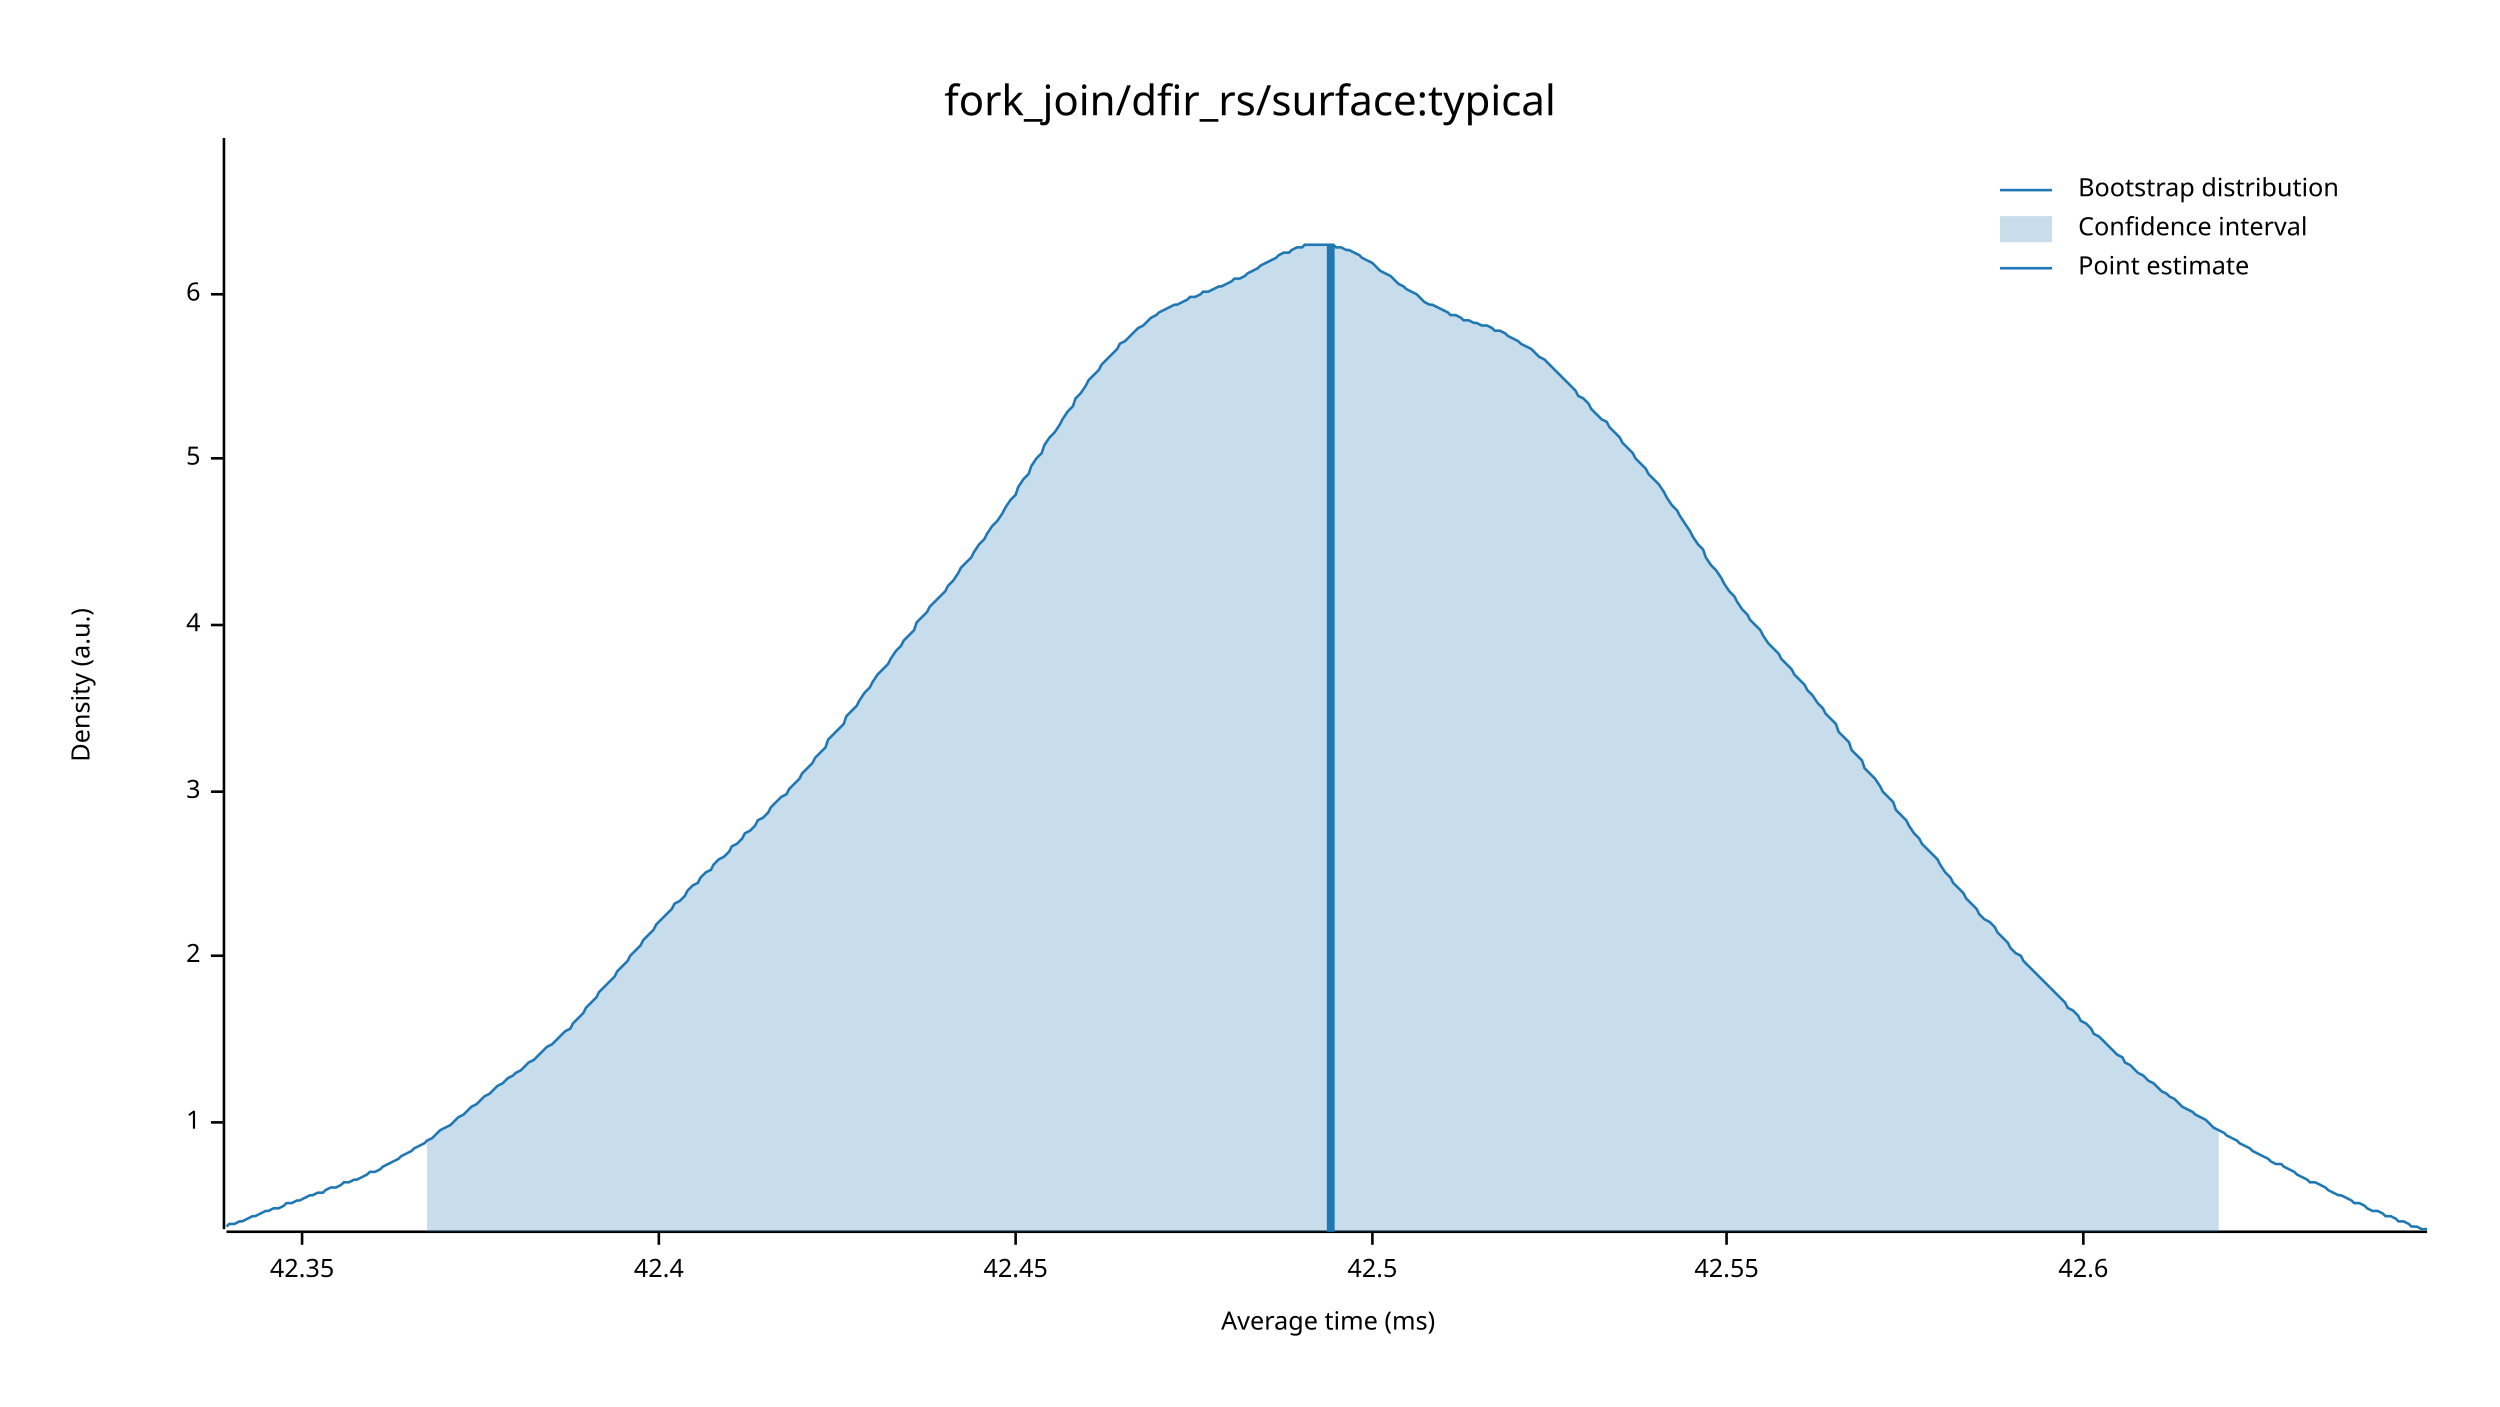
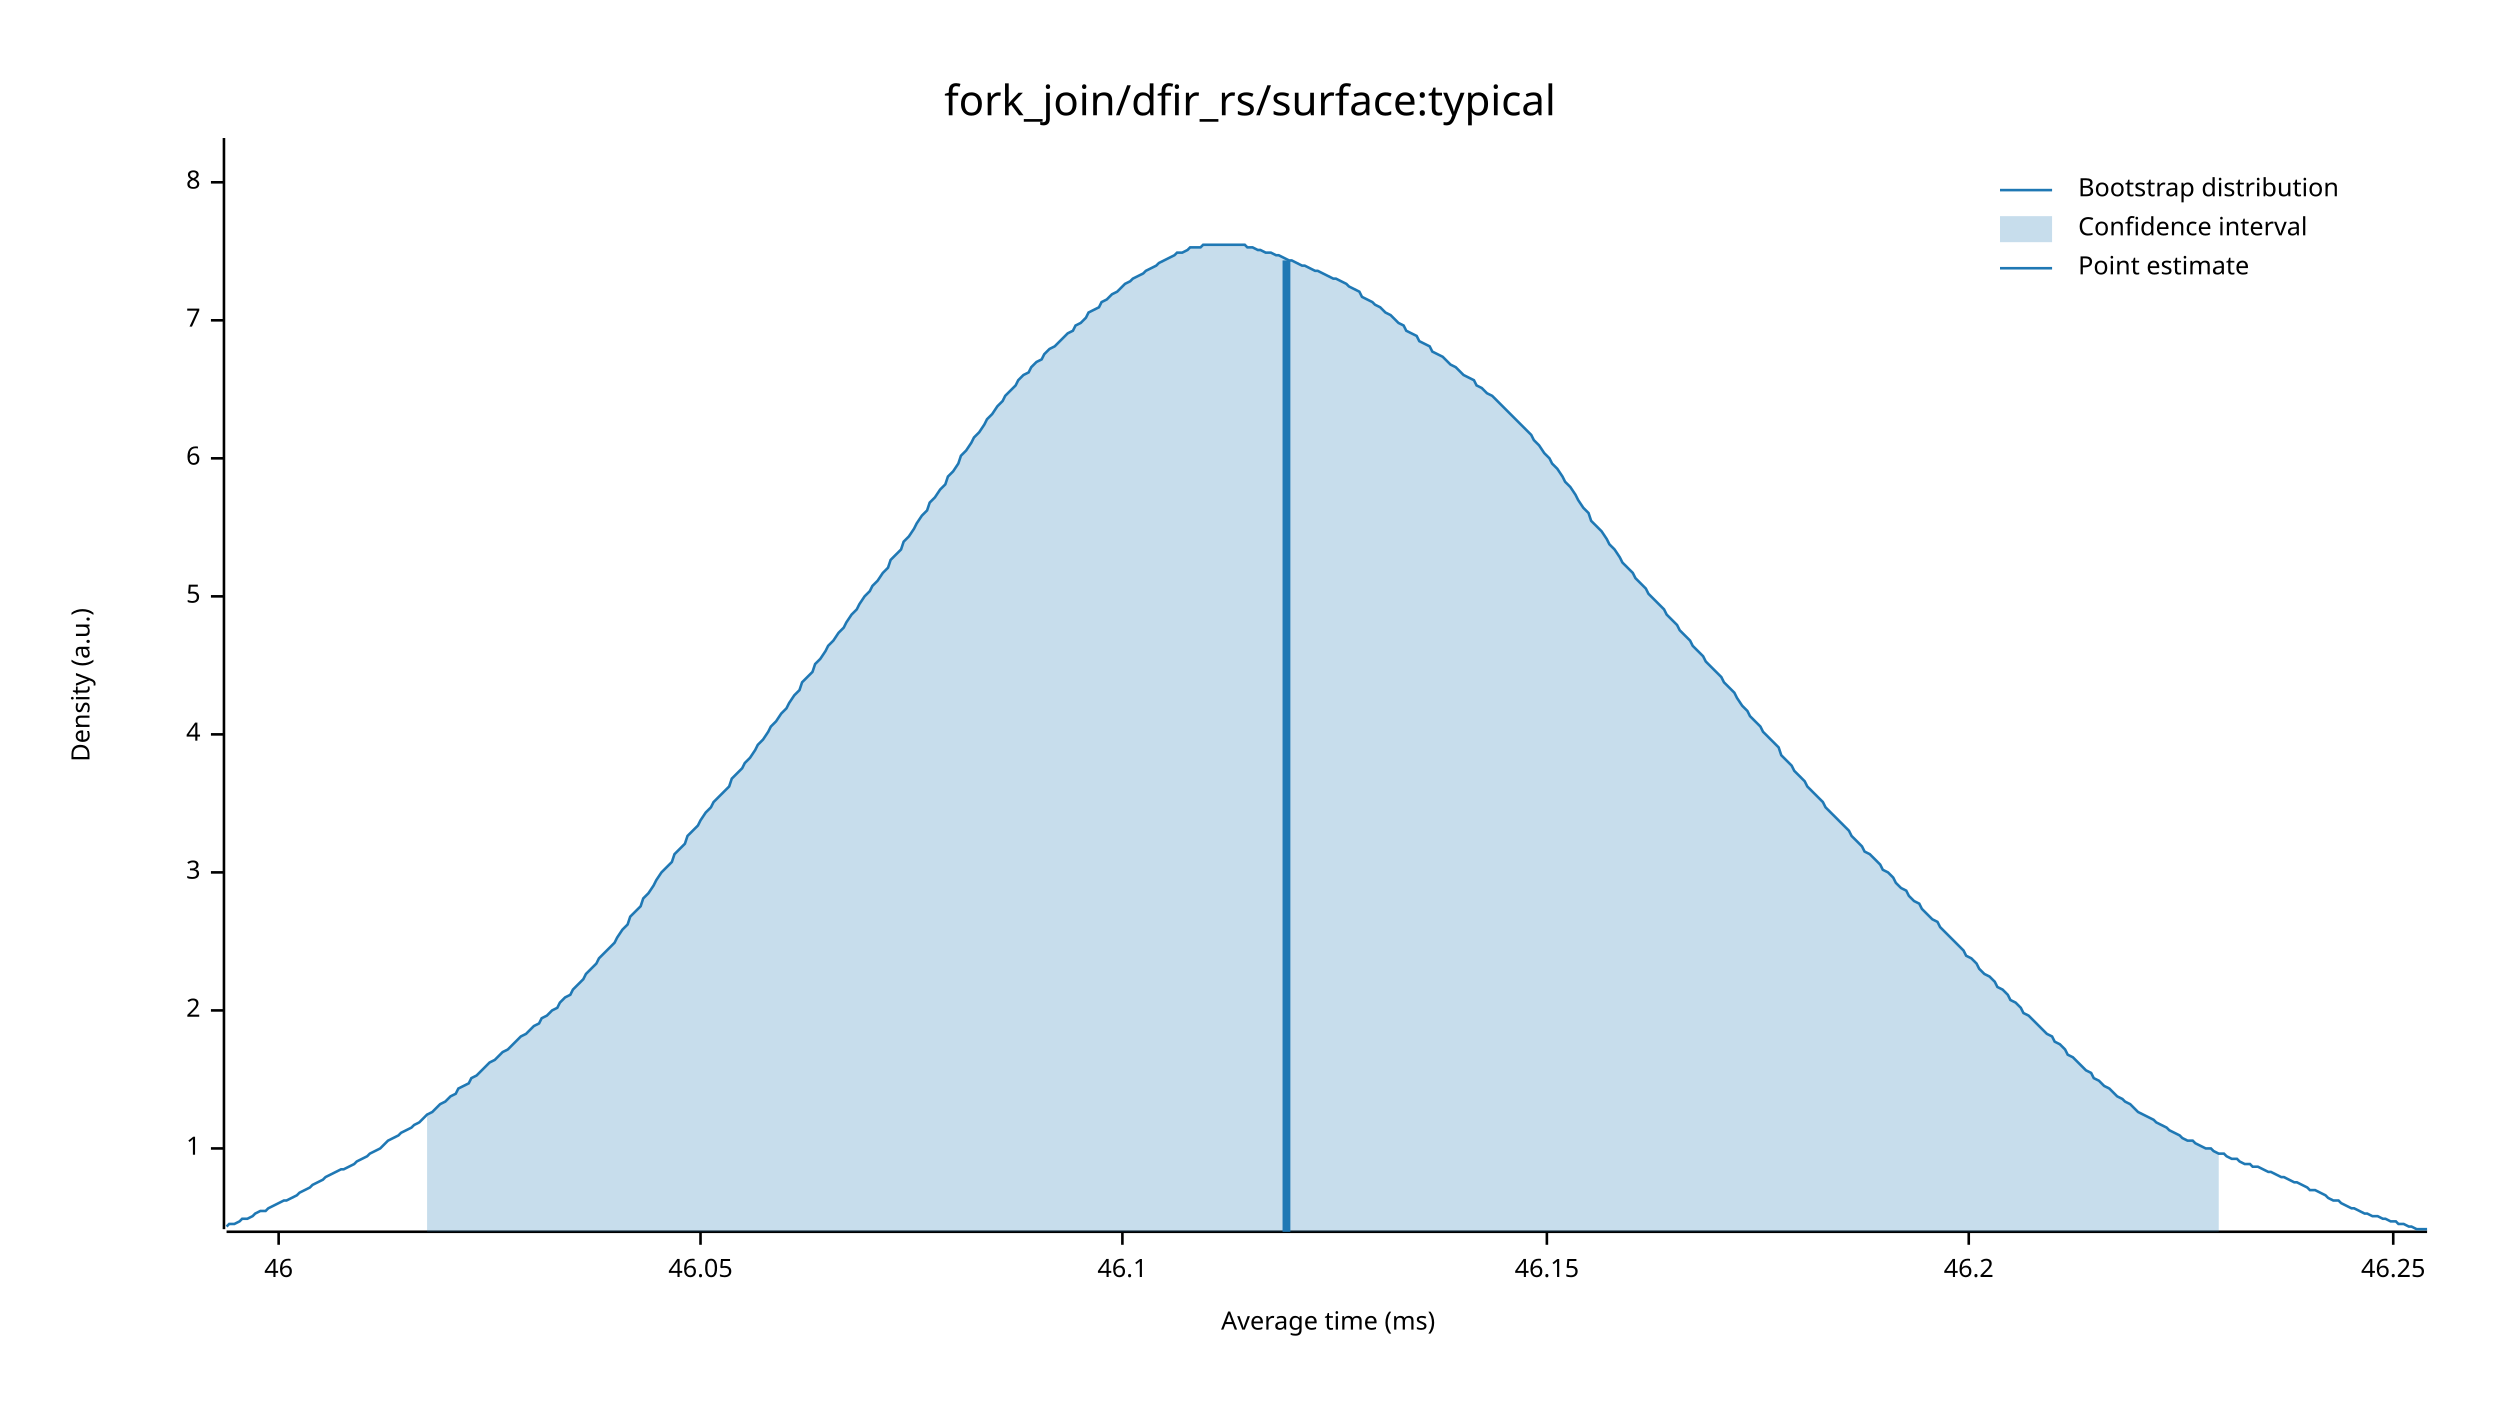
<svg xmlns="http://www.w3.org/2000/svg" width="960" height="540" viewBox="0 0 960 540">
  <text x="480" y="32" dy="0.76em" text-anchor="middle" font-family="sans-serif" font-size="16.129" opacity="1" fill="#000000">
fork_join/dfir_rs/surface:typical
</text>
  <text x="27" y="263" dy="0.76em" text-anchor="middle" font-family="sans-serif" font-size="9.677" opacity="1" fill="#000000" transform="rotate(270, 27, 263)">
Density (a.u.)
</text>
  <text x="510" y="513" dy="-0.5ex" text-anchor="middle" font-family="sans-serif" font-size="9.677" opacity="1" fill="#000000">
Average time (ms)
</text>
  <polyline fill="none" opacity="1" stroke="#000000" stroke-width="1" points="86,53 86,472 " />
-   <text x="77" y="431" dy="0.5ex" text-anchor="end" font-family="sans-serif" font-size="9.677" opacity="1" fill="#000000">
+   <text x="77" y="441" dy="0.5ex" text-anchor="end" font-family="sans-serif" font-size="9.677" opacity="1" fill="#000000">
1
</text>
-   <polyline fill="none" opacity="1" stroke="#000000" stroke-width="1" points="81,431 86,431 " />
-   <text x="77" y="367" dy="0.5ex" text-anchor="end" font-family="sans-serif" font-size="9.677" opacity="1" fill="#000000">
+   <polyline fill="none" opacity="1" stroke="#000000" stroke-width="1" points="81,441 86,441 " />
+   <text x="77" y="388" dy="0.5ex" text-anchor="end" font-family="sans-serif" font-size="9.677" opacity="1" fill="#000000">
2
</text>
-   <polyline fill="none" opacity="1" stroke="#000000" stroke-width="1" points="81,367 86,367 " />
-   <text x="77" y="304" dy="0.5ex" text-anchor="end" font-family="sans-serif" font-size="9.677" opacity="1" fill="#000000">
+   <polyline fill="none" opacity="1" stroke="#000000" stroke-width="1" points="81,388 86,388 " />
+   <text x="77" y="335" dy="0.5ex" text-anchor="end" font-family="sans-serif" font-size="9.677" opacity="1" fill="#000000">
3
</text>
-   <polyline fill="none" opacity="1" stroke="#000000" stroke-width="1" points="81,304 86,304 " />
-   <text x="77" y="240" dy="0.5ex" text-anchor="end" font-family="sans-serif" font-size="9.677" opacity="1" fill="#000000">
+   <polyline fill="none" opacity="1" stroke="#000000" stroke-width="1" points="81,335 86,335 " />
+   <text x="77" y="282" dy="0.5ex" text-anchor="end" font-family="sans-serif" font-size="9.677" opacity="1" fill="#000000">
4
</text>
-   <polyline fill="none" opacity="1" stroke="#000000" stroke-width="1" points="81,240 86,240 " />
-   <text x="77" y="176" dy="0.5ex" text-anchor="end" font-family="sans-serif" font-size="9.677" opacity="1" fill="#000000">
+   <polyline fill="none" opacity="1" stroke="#000000" stroke-width="1" points="81,282 86,282 " />
+   <text x="77" y="229" dy="0.5ex" text-anchor="end" font-family="sans-serif" font-size="9.677" opacity="1" fill="#000000">
5
</text>
-   <polyline fill="none" opacity="1" stroke="#000000" stroke-width="1" points="81,176 86,176 " />
-   <text x="77" y="113" dy="0.5ex" text-anchor="end" font-family="sans-serif" font-size="9.677" opacity="1" fill="#000000">
+   <polyline fill="none" opacity="1" stroke="#000000" stroke-width="1" points="81,229 86,229 " />
+   <text x="77" y="176" dy="0.5ex" text-anchor="end" font-family="sans-serif" font-size="9.677" opacity="1" fill="#000000">
6
</text>
-   <polyline fill="none" opacity="1" stroke="#000000" stroke-width="1" points="81,113 86,113 " />
+   <polyline fill="none" opacity="1" stroke="#000000" stroke-width="1" points="81,176 86,176 " />
+   <text x="77" y="123" dy="0.5ex" text-anchor="end" font-family="sans-serif" font-size="9.677" opacity="1" fill="#000000">
+ 7
+ </text>
+   <polyline fill="none" opacity="1" stroke="#000000" stroke-width="1" points="81,123 86,123 " />
+   <text x="77" y="70" dy="0.5ex" text-anchor="end" font-family="sans-serif" font-size="9.677" opacity="1" fill="#000000">
+ 8
+ </text>
+   <polyline fill="none" opacity="1" stroke="#000000" stroke-width="1" points="81,70 86,70 " />
  <polyline fill="none" opacity="1" stroke="#000000" stroke-width="1" points="87,473 932,473 " />
-   <text x="116" y="483" dy="0.76em" text-anchor="middle" font-family="sans-serif" font-size="9.677" opacity="1" fill="#000000">
- 42.35
+   <text x="107" y="483" dy="0.76em" text-anchor="middle" font-family="sans-serif" font-size="9.677" opacity="1" fill="#000000">
+ 46
</text>
-   <polyline fill="none" opacity="1" stroke="#000000" stroke-width="1" points="116,473 116,478 " />
-   <text x="253" y="483" dy="0.76em" text-anchor="middle" font-family="sans-serif" font-size="9.677" opacity="1" fill="#000000">
- 42.4
+   <polyline fill="none" opacity="1" stroke="#000000" stroke-width="1" points="107,473 107,478 " />
+   <text x="269" y="483" dy="0.76em" text-anchor="middle" font-family="sans-serif" font-size="9.677" opacity="1" fill="#000000">
+ 46.05
</text>
-   <polyline fill="none" opacity="1" stroke="#000000" stroke-width="1" points="253,473 253,478 " />
-   <text x="390" y="483" dy="0.76em" text-anchor="middle" font-family="sans-serif" font-size="9.677" opacity="1" fill="#000000">
- 42.45
+   <polyline fill="none" opacity="1" stroke="#000000" stroke-width="1" points="269,473 269,478 " />
+   <text x="431" y="483" dy="0.76em" text-anchor="middle" font-family="sans-serif" font-size="9.677" opacity="1" fill="#000000">
+ 46.1
</text>
-   <polyline fill="none" opacity="1" stroke="#000000" stroke-width="1" points="390,473 390,478 " />
-   <text x="527" y="483" dy="0.76em" text-anchor="middle" font-family="sans-serif" font-size="9.677" opacity="1" fill="#000000">
- 42.5
+   <polyline fill="none" opacity="1" stroke="#000000" stroke-width="1" points="431,473 431,478 " />
+   <text x="594" y="483" dy="0.76em" text-anchor="middle" font-family="sans-serif" font-size="9.677" opacity="1" fill="#000000">
+ 46.15
</text>
-   <polyline fill="none" opacity="1" stroke="#000000" stroke-width="1" points="527,473 527,478 " />
-   <text x="663" y="483" dy="0.76em" text-anchor="middle" font-family="sans-serif" font-size="9.677" opacity="1" fill="#000000">
- 42.55
+   <polyline fill="none" opacity="1" stroke="#000000" stroke-width="1" points="594,473 594,478 " />
+   <text x="756" y="483" dy="0.76em" text-anchor="middle" font-family="sans-serif" font-size="9.677" opacity="1" fill="#000000">
+ 46.2
</text>
-   <polyline fill="none" opacity="1" stroke="#000000" stroke-width="1" points="663,473 663,478 " />
-   <text x="800" y="483" dy="0.76em" text-anchor="middle" font-family="sans-serif" font-size="9.677" opacity="1" fill="#000000">
- 42.6
+   <polyline fill="none" opacity="1" stroke="#000000" stroke-width="1" points="756,473 756,478 " />
+   <text x="919" y="483" dy="0.76em" text-anchor="middle" font-family="sans-serif" font-size="9.677" opacity="1" fill="#000000">
+ 46.25
</text>
-   <polyline fill="none" opacity="1" stroke="#000000" stroke-width="1" points="800,473 800,478 " />
-   <polyline fill="none" opacity="1" stroke="#1F78B4" stroke-width="1" points="87,471 88,470 90,470 92,469 93,469 95,468 97,467 98,467 100,466 102,465 103,465 105,464 107,464 109,463 110,462 112,462 114,461 115,461 117,460 119,459 120,459 122,458 124,458 125,457 127,456 129,456 131,455 132,454 134,454 136,453 137,453 139,452 141,451 142,450 144,450 146,449 147,448 149,447 151,446 153,445 154,444 156,443 158,442 159,441 161,440 163,439 164,438 166,437 168,435 169,434 171,433 173,432 175,430 176,429 178,428 180,426 181,425 183,424 185,422 186,421 188,420 190,418 191,417 193,416 195,414 197,413 198,412 200,411 202,409 203,408 205,407 207,405 208,404 210,402 212,401 214,399 215,398 217,396 219,395 220,393 222,391 224,389 225,387 227,385 229,383 230,381 232,379 234,377 236,375 237,373 239,371 241,369 242,367 244,365 246,363 247,361 249,359 251,357 252,355 254,353 256,351 258,349 259,347 261,346 263,344 264,342 266,340 268,339 269,337 271,335 273,334 274,332 276,330 278,329 280,327 281,325 283,324 285,322 286,320 288,319 290,317 291,315 293,314 295,312 296,310 298,308 300,306 302,305 303,303 305,301 307,299 308,297 310,295 312,293 313,291 315,289 317,287 318,284 320,282 322,280 324,278 325,275 327,273 329,271 330,269 332,266 334,264 335,262 337,259 339,257 341,255 342,253 344,250 346,248 347,246 349,244 351,242 352,239 354,237 356,235 357,233 359,231 361,229 363,227 364,225 366,223 368,220 369,218 371,216 373,214 374,212 376,209 378,207 379,205 381,202 383,200 385,197 386,195 388,192 390,190 391,187 393,184 395,182 396,179 398,176 400,174 401,171 403,168 405,166 407,163 408,161 410,158 412,156 413,153 415,151 417,148 418,146 420,144 422,142 423,140 425,138 427,136 429,134 430,132 432,131 434,129 435,128 437,126 439,125 440,124 442,122 444,121 445,120 447,119 449,118 451,117 452,117 454,116 456,115 457,114 459,114 461,113 462,112 464,112 466,111 468,110 469,110 471,109 473,108 474,107 476,107 478,106 479,105 481,104 483,103 484,102 486,101 488,100 490,99 491,98 493,97 495,97 496,96 498,95 500,95 501,94 503,94 505,94 506,94 508,94 510,94 512,94 513,95 515,95 517,96 518,96 520,97 522,98 523,99 525,100 527,101 528,102 530,104 532,105 534,106 535,107 537,109 539,110 540,111 542,112 544,113 545,114 547,116 549,117 550,117 552,118 554,119 556,120 557,121 559,121 561,122 562,123 564,123 566,124 567,124 569,125 571,125 573,126 574,127 576,127 578,128 579,129 581,130 583,131 584,132 586,133 588,134 589,135 591,137 593,138 595,140 596,141 598,143 600,145 601,146 603,148 605,150 606,152 608,153 610,155 611,157 613,159 615,161 617,162 618,164 620,166 622,168 623,170 625,172 627,174 628,176 630,178 632,180 633,182 635,184 637,186 639,189 640,191 642,194 644,196 645,198 647,201 649,204 650,206 652,209 654,211 655,214 657,217 659,219 661,222 662,224 664,227 666,229 667,231 669,234 671,236 672,238 674,240 676,242 677,244 679,247 681,249 683,251 684,253 686,255 688,257 689,259 691,261 693,263 694,265 696,267 698,270 700,272 701,274 703,276 705,278 706,281 708,283 710,285 711,288 713,290 715,292 716,295 718,297 720,299 722,302 723,304 725,306 727,308 728,311 730,313 732,315 733,317 735,320 737,322 738,324 740,326 742,328 744,330 745,332 747,335 749,337 750,339 752,341 754,343 755,345 757,347 759,349 760,351 762,353 764,354 766,356 767,358 769,360 771,362 772,364 774,366 776,367 777,369 779,371 781,373 782,374 784,376 786,378 788,380 789,381 791,383 793,385 794,387 796,388 798,390 799,392 801,393 803,395 804,397 806,398 808,400 810,402 811,403 813,405 815,406 816,408 818,409 820,411 821,412 823,413 825,415 827,416 828,417 830,419 832,420 833,421 835,422 837,424 838,425 840,426 842,427 843,428 845,429 847,430 849,432 850,433 852,434 854,435 855,436 857,437 859,438 860,439 862,440 864,441 865,442 867,443 869,444 871,445 872,446 874,447 876,447 877,448 879,449 881,450 882,451 884,452 886,453 887,454 889,454 891,455 893,456 894,457 896,458 898,459 899,459 901,460 903,461 904,462 906,462 908,463 909,464 911,465 913,465 915,466 916,467 918,467 920,468 921,469 923,469 925,470 926,471 928,471 930,472 932,472 " />
-   <polygon opacity="0.25" fill="#1F78B4" points="164,438 166,437 168,435 169,434 171,433 173,432 175,430 176,429 178,428 180,426 181,425 183,424 185,422 186,421 188,420 190,418 191,417 193,416 195,414 197,413 198,412 200,411 202,409 203,408 205,407 207,405 208,404 210,402 212,401 214,399 215,398 217,396 219,395 220,393 222,391 224,389 225,387 227,385 229,383 230,381 232,379 234,377 236,375 237,373 239,371 241,369 242,367 244,365 246,363 247,361 249,359 251,357 252,355 254,353 256,351 258,349 259,347 261,346 263,344 264,342 266,340 268,339 269,337 271,335 273,334 274,332 276,330 278,329 280,327 281,325 283,324 285,322 286,320 288,319 290,317 291,315 293,314 295,312 296,310 298,308 300,306 302,305 303,303 305,301 307,299 308,297 310,295 312,293 313,291 315,289 317,287 318,284 320,282 322,280 324,278 325,275 327,273 329,271 330,269 332,266 334,264 335,262 337,259 339,257 341,255 342,253 344,250 346,248 347,246 349,244 351,242 352,239 354,237 356,235 357,233 359,231 361,229 363,227 364,225 366,223 368,220 369,218 371,216 373,214 374,212 376,209 378,207 379,205 381,202 383,200 385,197 386,195 388,192 390,190 391,187 393,184 395,182 396,179 398,176 400,174 401,171 403,168 405,166 407,163 408,161 410,158 412,156 413,153 415,151 417,148 418,146 420,144 422,142 423,140 425,138 427,136 429,134 430,132 432,131 434,129 435,128 437,126 439,125 440,124 442,122 444,121 445,120 447,119 449,118 451,117 452,117 454,116 456,115 457,114 459,114 461,113 462,112 464,112 466,111 468,110 469,110 471,109 473,108 474,107 476,107 478,106 479,105 481,104 483,103 484,102 486,101 488,100 490,99 491,98 493,97 495,97 496,96 498,95 500,95 501,94 503,94 505,94 506,94 508,94 510,94 512,94 513,95 515,95 517,96 518,96 520,97 522,98 523,99 525,100 527,101 528,102 530,104 532,105 534,106 535,107 537,109 539,110 540,111 542,112 544,113 545,114 547,116 549,117 550,117 552,118 554,119 556,120 557,121 559,121 561,122 562,123 564,123 566,124 567,124 569,125 571,125 573,126 574,127 576,127 578,128 579,129 581,130 583,131 584,132 586,133 588,134 589,135 591,137 593,138 595,140 596,141 598,143 600,145 601,146 603,148 605,150 606,152 608,153 610,155 611,157 613,159 615,161 617,162 618,164 620,166 622,168 623,170 625,172 627,174 628,176 630,178 632,180 633,182 635,184 637,186 639,189 640,191 642,194 644,196 645,198 647,201 649,204 650,206 652,209 654,211 655,214 657,217 659,219 661,222 662,224 664,227 666,229 667,231 669,234 671,236 672,238 674,240 676,242 677,244 679,247 681,249 683,251 684,253 686,255 688,257 689,259 691,261 693,263 694,265 696,267 698,270 700,272 701,274 703,276 705,278 706,281 708,283 710,285 711,288 713,290 715,292 716,295 718,297 720,299 722,302 723,304 725,306 727,308 728,311 730,313 732,315 733,317 735,320 737,322 738,324 740,326 742,328 744,330 745,332 747,335 749,337 750,339 752,341 754,343 755,345 757,347 759,349 760,351 762,353 764,354 766,356 767,358 769,360 771,362 772,364 774,366 776,367 777,369 779,371 781,373 782,374 784,376 786,378 788,380 789,381 791,383 793,385 794,387 796,388 798,390 799,392 801,393 803,395 804,397 806,398 808,400 810,402 811,403 813,405 815,406 816,408 818,409 820,411 821,412 823,413 825,415 827,416 828,417 830,419 832,420 833,421 835,422 837,424 838,425 840,426 842,427 843,428 845,429 847,430 849,432 850,433 852,434 852,473 164,473 " />
-   <polyline fill="none" opacity="1" stroke="#1F78B4" stroke-width="3" points="511,473 511,94 " />
+   <polyline fill="none" opacity="1" stroke="#000000" stroke-width="1" points="919,473 919,478 " />
+   <polyline fill="none" opacity="1" stroke="#1F78B4" stroke-width="1" points="87,471 88,470 90,470 92,469 93,468 95,468 97,467 98,466 100,465 102,465 103,464 105,463 107,462 109,461 110,461 112,460 114,459 115,458 117,457 119,456 120,455 122,454 124,453 125,452 127,451 129,450 131,449 132,449 134,448 136,447 137,446 139,445 141,444 142,443 144,442 146,441 147,440 149,438 151,437 153,436 154,435 156,434 158,433 159,432 161,431 163,429 164,428 166,427 168,425 169,424 171,423 173,421 175,420 176,418 178,417 180,416 181,414 183,413 185,411 186,410 188,408 190,407 191,406 193,404 195,403 197,401 198,400 200,398 202,397 203,396 205,394 207,393 208,391 210,390 212,388 214,387 215,385 217,383 219,382 220,380 222,378 224,376 225,374 227,372 229,370 230,368 232,366 234,364 236,362 237,360 239,357 241,355 242,352 244,350 246,348 247,345 249,343 251,340 252,338 254,335 256,333 258,331 259,328 261,326 263,324 264,321 266,319 268,317 269,315 271,312 273,310 274,308 276,306 278,304 280,302 281,299 283,297 285,295 286,293 288,291 290,288 291,286 293,284 295,281 296,279 298,277 300,274 302,272 303,270 305,267 307,265 308,262 310,260 312,258 313,255 315,253 317,250 318,248 320,246 322,243 324,241 325,239 327,236 329,234 330,232 332,229 334,227 335,225 337,223 339,220 341,218 342,215 344,213 346,211 347,208 349,206 351,203 352,201 354,198 356,196 357,193 359,191 361,188 363,186 364,183 366,181 368,178 369,175 371,173 373,170 374,168 376,166 378,163 379,161 381,159 383,156 385,154 386,152 388,150 390,148 391,146 393,144 395,143 396,141 398,139 400,138 401,136 403,134 405,133 407,131 408,130 410,128 412,127 413,125 415,124 417,122 418,120 420,119 422,118 423,116 425,115 427,113 429,112 430,111 432,109 434,108 435,107 437,106 439,105 440,104 442,103 444,102 445,101 447,100 449,99 451,98 452,97 454,97 456,96 457,95 459,95 461,95 462,94 464,94 466,94 468,94 469,94 471,94 473,94 474,94 476,94 478,94 479,95 481,95 483,96 484,96 486,97 488,97 490,98 491,98 493,99 495,100 496,100 498,101 500,102 501,102 503,103 505,104 506,104 508,105 510,106 512,107 513,107 515,108 517,109 518,110 520,111 522,112 523,114 525,115 527,116 528,117 530,118 532,120 534,121 535,122 537,124 539,125 540,127 542,128 544,129 545,131 547,132 549,133 550,135 552,136 554,137 556,139 557,140 559,141 561,143 562,144 564,145 566,146 567,148 569,149 571,151 573,152 574,153 576,155 578,157 579,158 581,160 583,162 584,163 586,165 588,167 589,169 591,171 593,174 595,176 596,178 598,180 600,183 601,185 603,187 605,190 606,192 608,195 610,197 611,200 613,202 615,204 617,207 618,209 620,211 622,214 623,216 625,218 627,220 628,222 630,224 632,226 633,228 635,230 637,232 639,234 640,236 642,238 644,240 645,242 647,244 649,246 650,248 652,250 654,252 655,254 657,256 659,258 661,260 662,262 664,264 666,266 667,268 669,271 671,273 672,275 674,277 676,279 677,281 679,283 681,285 683,287 684,290 686,292 688,294 689,296 691,298 693,300 694,302 696,304 698,306 700,308 701,310 703,312 705,314 706,315 708,317 710,319 711,321 713,323 715,325 716,327 718,328 720,330 722,332 723,334 725,335 727,337 728,339 730,341 732,342 733,344 735,346 737,347 738,349 740,351 742,353 744,354 745,356 747,358 749,360 750,361 752,363 754,365 755,367 757,368 759,370 760,372 762,374 764,375 766,377 767,379 769,380 771,382 772,384 774,385 776,387 777,389 779,390 781,392 782,393 784,395 786,397 788,398 789,400 791,401 793,403 794,405 796,406 798,408 799,409 801,411 803,412 804,414 806,415 808,417 810,418 811,419 813,421 815,422 816,423 818,424 820,426 821,427 823,428 825,429 827,430 828,431 830,432 832,433 833,434 835,435 837,436 838,437 840,438 842,438 843,439 845,440 847,441 849,441 850,442 852,443 854,443 855,444 857,445 859,445 860,446 862,447 864,447 865,448 867,448 869,449 871,450 872,450 874,451 876,452 877,452 879,453 881,454 882,454 884,455 886,456 887,457 889,457 891,458 893,459 894,460 896,461 898,461 899,462 901,463 903,464 904,464 906,465 908,466 909,466 911,467 913,467 915,468 916,468 918,469 920,469 921,470 923,470 925,471 926,471 928,472 930,472 932,472 " />
+   <polygon opacity="0.25" fill="#1F78B4" points="164,428 166,427 168,425 169,424 171,423 173,421 175,420 176,418 178,417 180,416 181,414 183,413 185,411 186,410 188,408 190,407 191,406 193,404 195,403 197,401 198,400 200,398 202,397 203,396 205,394 207,393 208,391 210,390 212,388 214,387 215,385 217,383 219,382 220,380 222,378 224,376 225,374 227,372 229,370 230,368 232,366 234,364 236,362 237,360 239,357 241,355 242,352 244,350 246,348 247,345 249,343 251,340 252,338 254,335 256,333 258,331 259,328 261,326 263,324 264,321 266,319 268,317 269,315 271,312 273,310 274,308 276,306 278,304 280,302 281,299 283,297 285,295 286,293 288,291 290,288 291,286 293,284 295,281 296,279 298,277 300,274 302,272 303,270 305,267 307,265 308,262 310,260 312,258 313,255 315,253 317,250 318,248 320,246 322,243 324,241 325,239 327,236 329,234 330,232 332,229 334,227 335,225 337,223 339,220 341,218 342,215 344,213 346,211 347,208 349,206 351,203 352,201 354,198 356,196 357,193 359,191 361,188 363,186 364,183 366,181 368,178 369,175 371,173 373,170 374,168 376,166 378,163 379,161 381,159 383,156 385,154 386,152 388,150 390,148 391,146 393,144 395,143 396,141 398,139 400,138 401,136 403,134 405,133 407,131 408,130 410,128 412,127 413,125 415,124 417,122 418,120 420,119 422,118 423,116 425,115 427,113 429,112 430,111 432,109 434,108 435,107 437,106 439,105 440,104 442,103 444,102 445,101 447,100 449,99 451,98 452,97 454,97 456,96 457,95 459,95 461,95 462,94 464,94 466,94 468,94 469,94 471,94 473,94 474,94 476,94 478,94 479,95 481,95 483,96 484,96 486,97 488,97 490,98 491,98 493,99 495,100 496,100 498,101 500,102 501,102 503,103 505,104 506,104 508,105 510,106 512,107 513,107 515,108 517,109 518,110 520,111 522,112 523,114 525,115 527,116 528,117 530,118 532,120 534,121 535,122 537,124 539,125 540,127 542,128 544,129 545,131 547,132 549,133 550,135 552,136 554,137 556,139 557,140 559,141 561,143 562,144 564,145 566,146 567,148 569,149 571,151 573,152 574,153 576,155 578,157 579,158 581,160 583,162 584,163 586,165 588,167 589,169 591,171 593,174 595,176 596,178 598,180 600,183 601,185 603,187 605,190 606,192 608,195 610,197 611,200 613,202 615,204 617,207 618,209 620,211 622,214 623,216 625,218 627,220 628,222 630,224 632,226 633,228 635,230 637,232 639,234 640,236 642,238 644,240 645,242 647,244 649,246 650,248 652,250 654,252 655,254 657,256 659,258 661,260 662,262 664,264 666,266 667,268 669,271 671,273 672,275 674,277 676,279 677,281 679,283 681,285 683,287 684,290 686,292 688,294 689,296 691,298 693,300 694,302 696,304 698,306 700,308 701,310 703,312 705,314 706,315 708,317 710,319 711,321 713,323 715,325 716,327 718,328 720,330 722,332 723,334 725,335 727,337 728,339 730,341 732,342 733,344 735,346 737,347 738,349 740,351 742,353 744,354 745,356 747,358 749,360 750,361 752,363 754,365 755,367 757,368 759,370 760,372 762,374 764,375 766,377 767,379 769,380 771,382 772,384 774,385 776,387 777,389 779,390 781,392 782,393 784,395 786,397 788,398 789,400 791,401 793,403 794,405 796,406 798,408 799,409 801,411 803,412 804,414 806,415 808,417 810,418 811,419 813,421 815,422 816,423 818,424 820,426 821,427 823,428 825,429 827,430 828,431 830,432 832,433 833,434 835,435 837,436 838,437 840,438 842,438 843,439 845,440 847,441 849,441 850,442 852,443 852,473 164,473 " />
+   <polyline fill="none" opacity="1" stroke="#1F78B4" stroke-width="3" points="494,473 494,100 " />
  <text x="798" y="68" dy="0.76em" text-anchor="start" font-family="sans-serif" font-size="9.677" opacity="1" fill="#000000">
Bootstrap distribution
</text>
  <text x="798" y="83" dy="0.76em" text-anchor="start" font-family="sans-serif" font-size="9.677" opacity="1" fill="#000000">
Confidence interval
</text>
  <text x="798" y="98" dy="0.76em" text-anchor="start" font-family="sans-serif" font-size="9.677" opacity="1" fill="#000000">
Point estimate
</text>
  <polyline fill="none" opacity="1" stroke="#1F78B4" stroke-width="1" points="768,73 788,73 " />
  <rect x="768" y="83" width="20" height="10" opacity="0.25" fill="#1F78B4" stroke="none" />
  <polyline fill="none" opacity="1" stroke="#1F78B4" stroke-width="1" points="768,103 788,103 " />
</svg>
